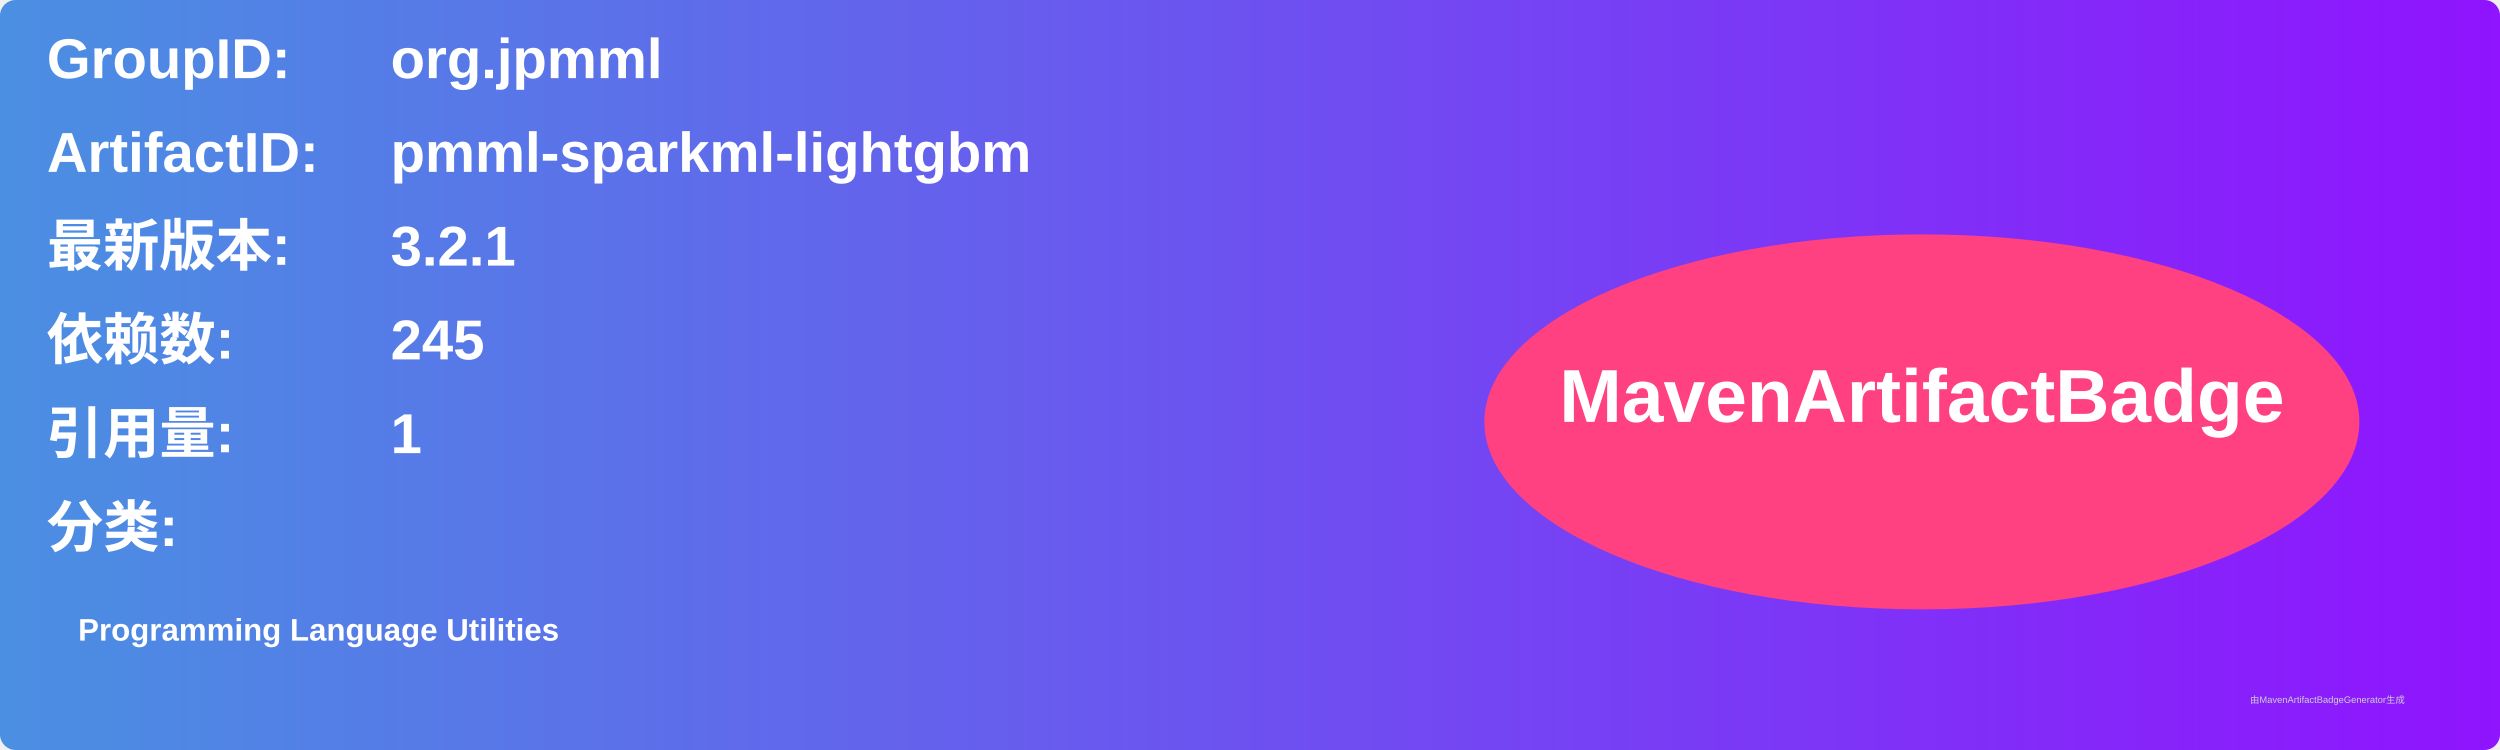
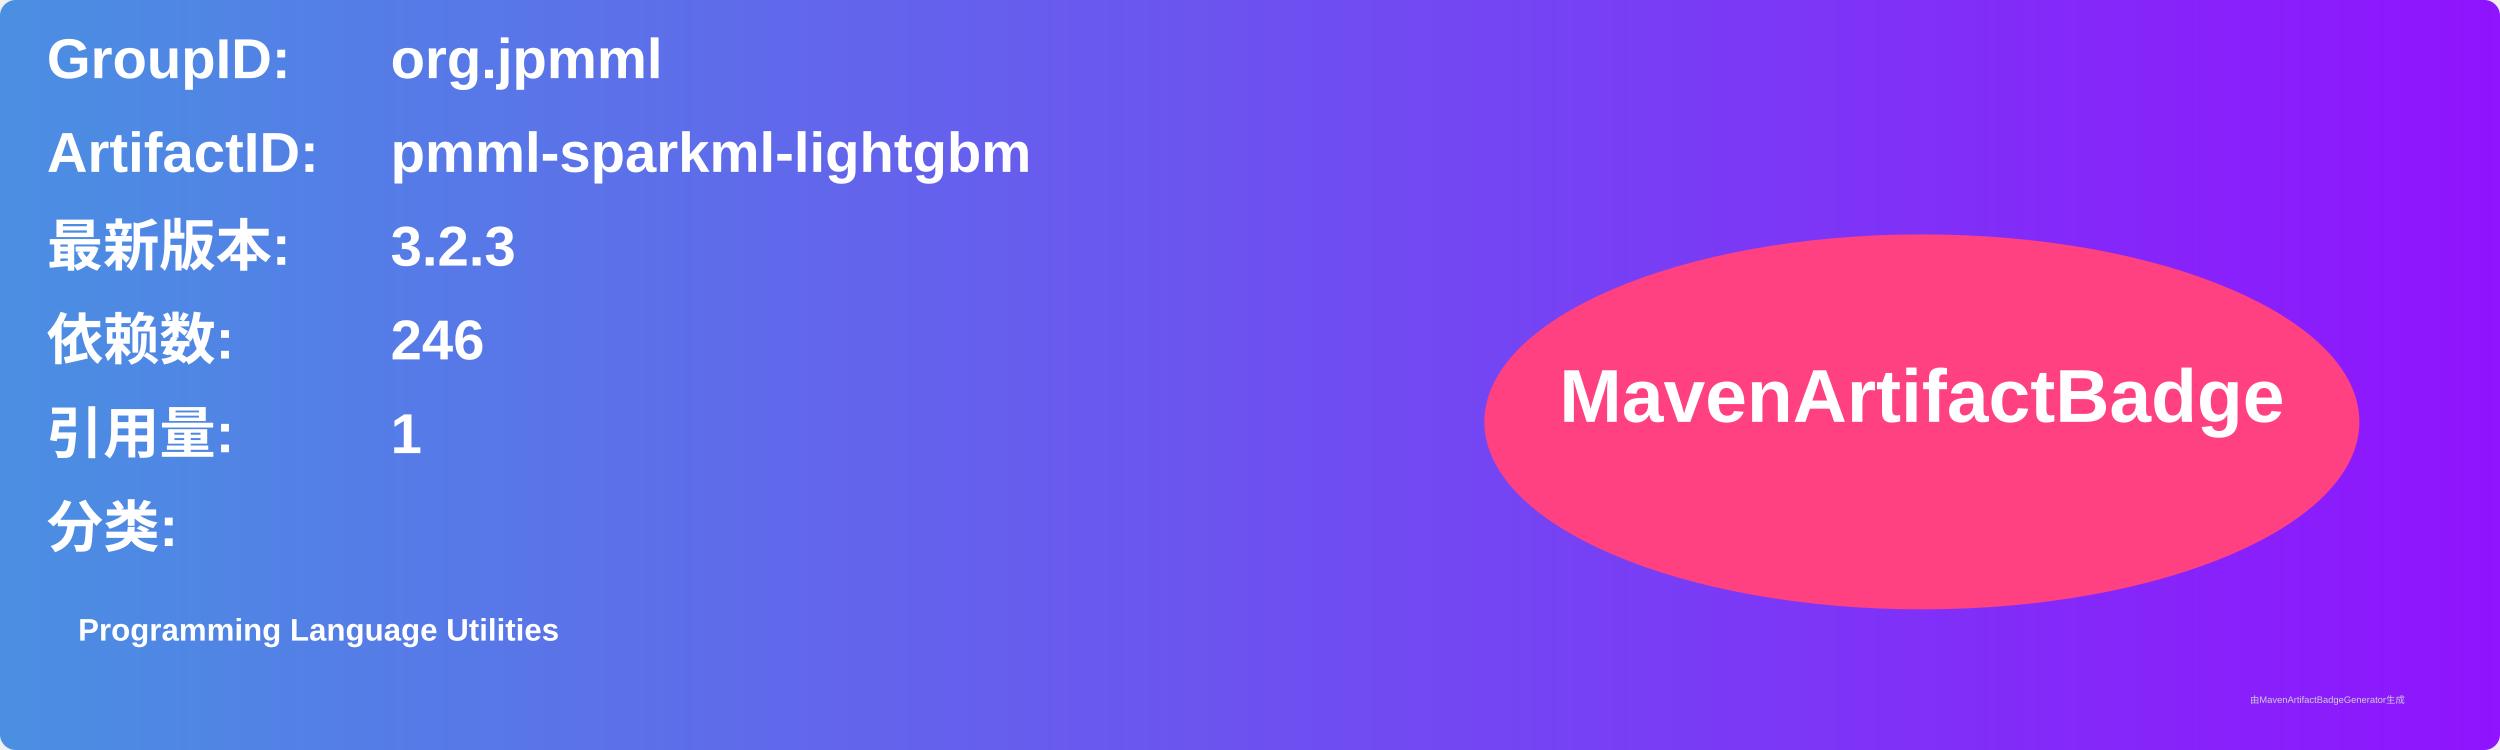
<svg xmlns="http://www.w3.org/2000/svg" width="800" height="240" viewBox="0 0 800 240">
  <linearGradient id="grad" x1="0%" y1="0%" x2="100%" y2="0%">
    <stop offset="0%" stop-color="#4a90e2" />
    <stop offset="100%" stop-color="#9013fe" />
  </linearGradient>
  <rect width="100%" height="100%" rx="5" ry="5" fill="url(#grad)" />
  <g transform="translate(15, 15)">
    <text x="0" y="10" font-family="Arial" font-size="18" fill="white" font-weight="bold" width="260">GroupID:</text>
    <text x="110" y="10" font-family="Arial" font-size="18" fill="white" font-weight="bold" width="460">org.jpmml</text>
    <text x="0" y="40" font-family="Arial" font-size="18" fill="white" font-weight="bold" width="260">ArtifactID:</text>
    <text x="110" y="40" font-family="Arial" font-size="18" fill="white" font-weight="bold" width="460">pmml-sparkml-lightgbm</text>
    <text x="0" y="70" font-family="Arial" font-size="18" fill="white" font-weight="bold">最新版本:</text>
    <text x="110" y="70" font-family="Arial" font-size="18" fill="white" font-weight="bold">
-       <tspan font-weight="bold">3.2.1</tspan>
+       <tspan font-weight="bold">3.2.3</tspan>
    </text>
    <text x="0" y="100" font-family="Arial" font-size="18" fill="white" font-weight="bold">依赖数: </text>
    <text x="110" y="100" font-family="Arial" font-size="18" fill="white">
-       <tspan font-weight="bold">245</tspan>
+       <tspan font-weight="bold">246</tspan>
    </text>
    <text x="0" y="130" font-family="Arial" font-size="18" fill="white" font-weight="bold">引用量: </text>
    <text x="110" y="130" font-family="Arial" font-size="18" fill="white">
      <tspan font-weight="bold">1</tspan>
    </text>
    <text x="0" y="160" font-family="Arial" font-size="18" fill="white" font-weight="bold">分类:</text>
    <text x="10" y="190" font-family="Arial" font-size="10" fill="white">
      <tspan font-weight="bold">Programming Language Utilities</tspan>
    </text>
    <ellipse cx="600" cy="120" rx="140" ry="60" fill="#ff4081" />
    <text x="600" y="120" text-anchor="middle" font-family="Arial" font-size="24" fill="white" font-weight="bold">MavenArtifactBadge</text>
  </g>
  <text x="720" y="225" font-family="Arial" font-size="3" fill="#d0d0d0">由MavenArtifactBadgeGenerator生成</text>
</svg>
